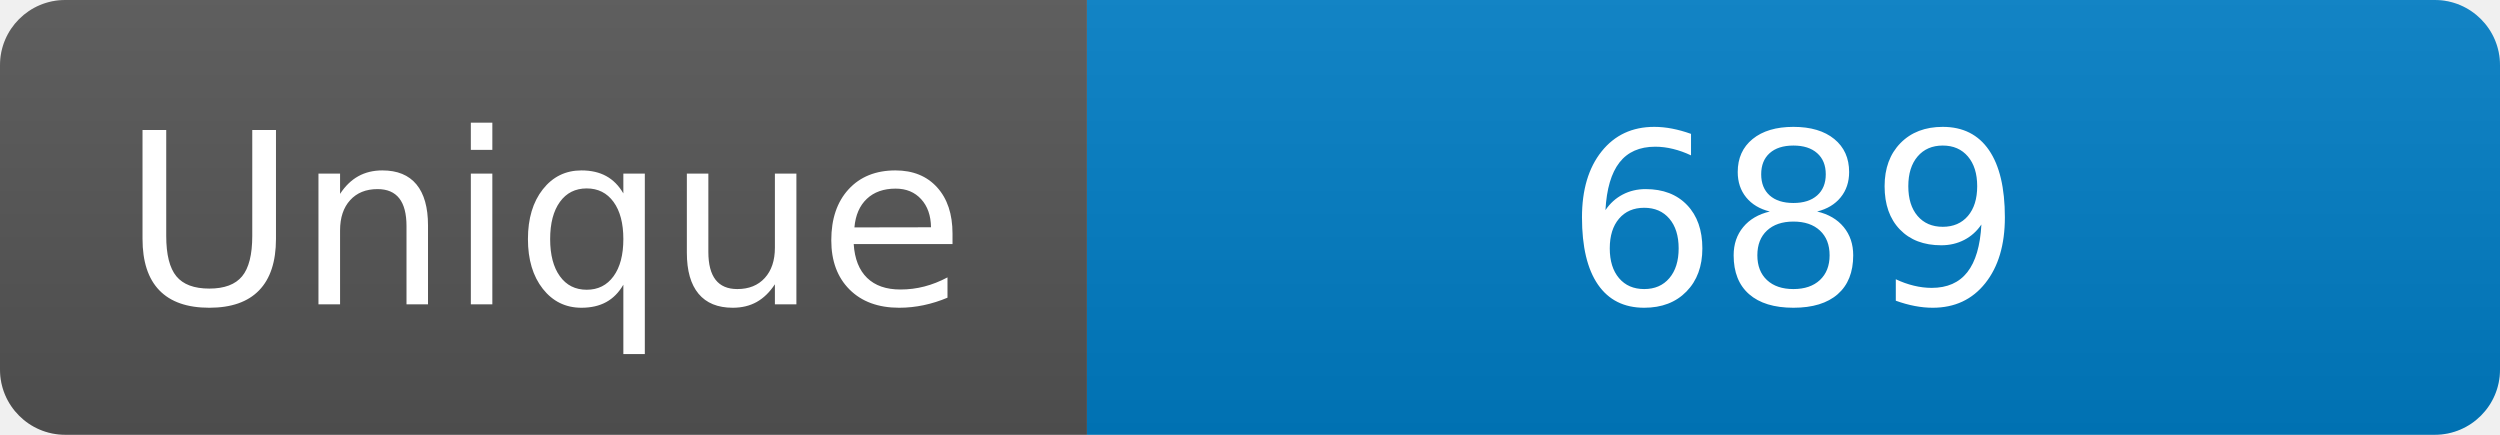
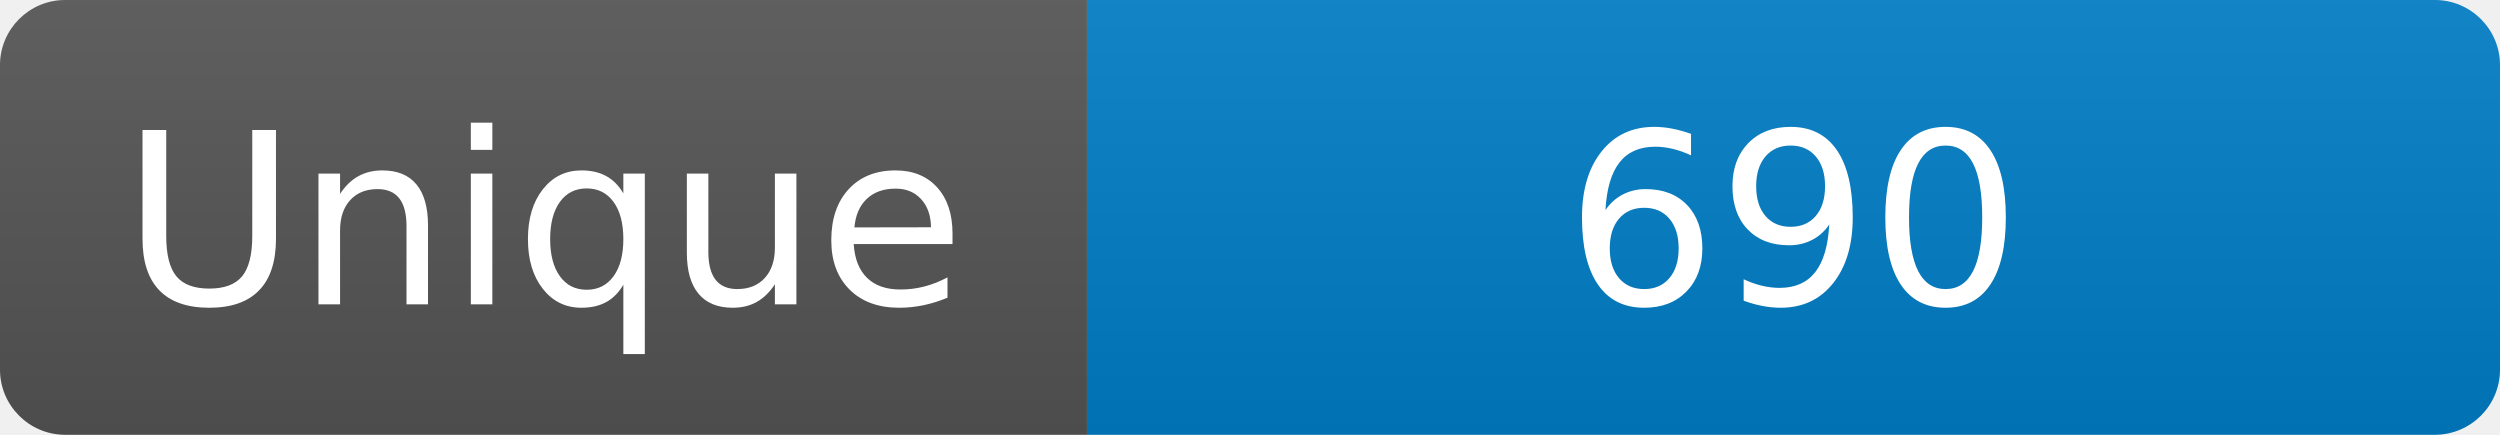
<svg xmlns="http://www.w3.org/2000/svg" width="115" height="20" role="img" aria-label="Maintained?: yes">
  <linearGradient id="s" x2="0" y2="100%">
    <stop offset="0" stop-color="#bbb" stop-opacity=".1" />
    <stop offset="1" stop-opacity=".1" />
  </linearGradient>
  <clipPath id="r">
    <rect width="115" height="20" rx="3" fill="#fff" />
  </clipPath>
  <g clip-path="url(#r)">
    <rect width="50" height="20" fill="#555" />
    <rect x="50" width="160" height="20" fill="#007ec6" />
    <rect width="115" height="20" fill="url(#s)" />
  </g>
  <g fill="#fff" text-anchor="middle" font-family="Verdana,Geneva,DejaVu Sans,sans-serif" font-size="110">
    <text x="250" y="140" transform="scale(.1)" fill="#fff">Unique</text>
-     <text x="825" y="140" transform="scale(.1)" fill="#fff">689</text>
+     <text x="825" y="140" transform="scale(.1)" fill="#fff">690</text>
  </g>
</svg>
